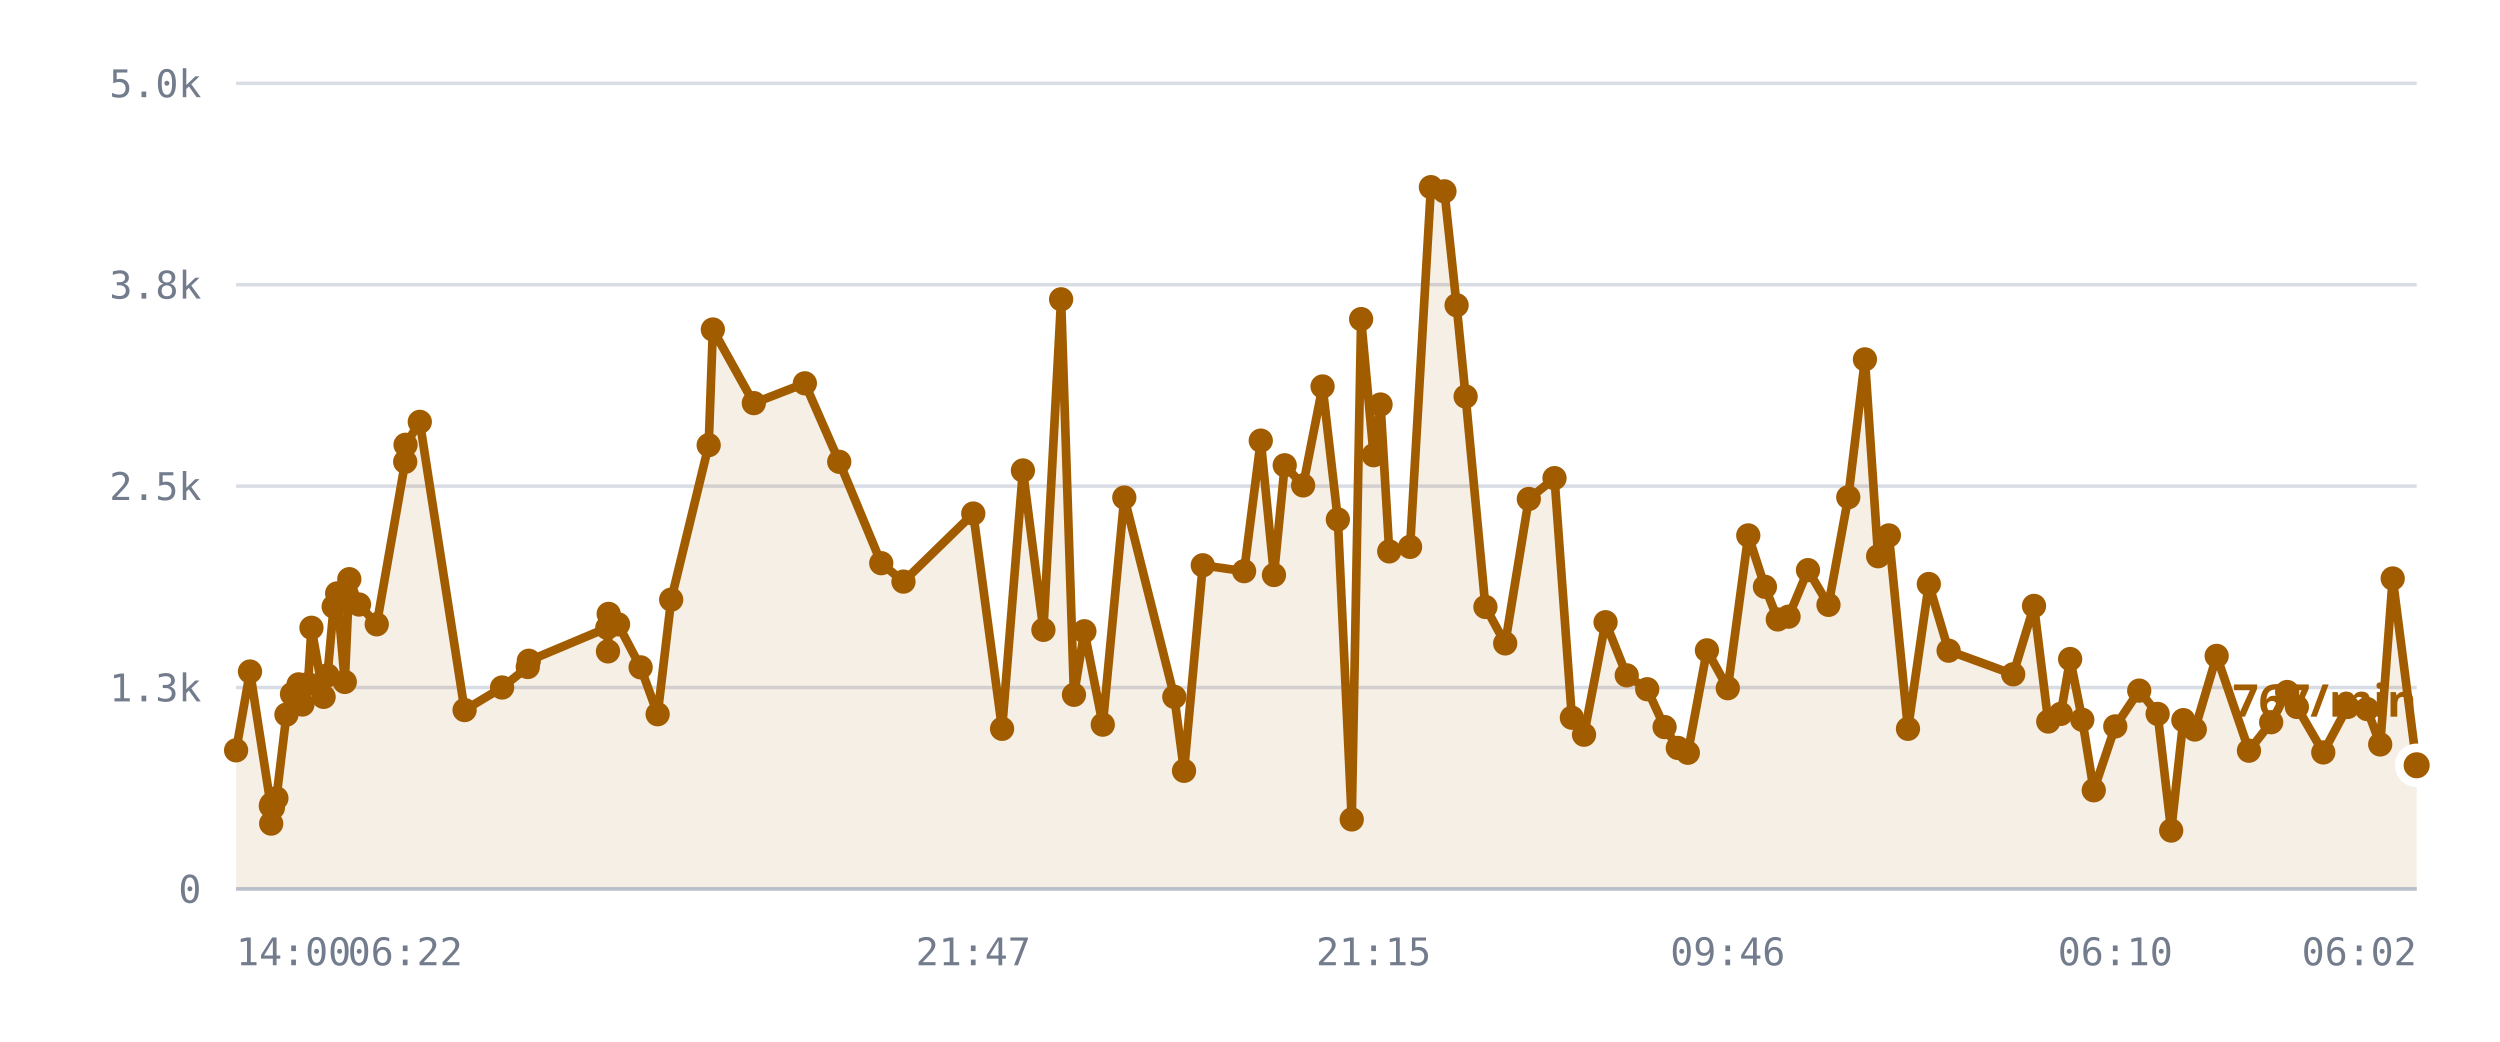
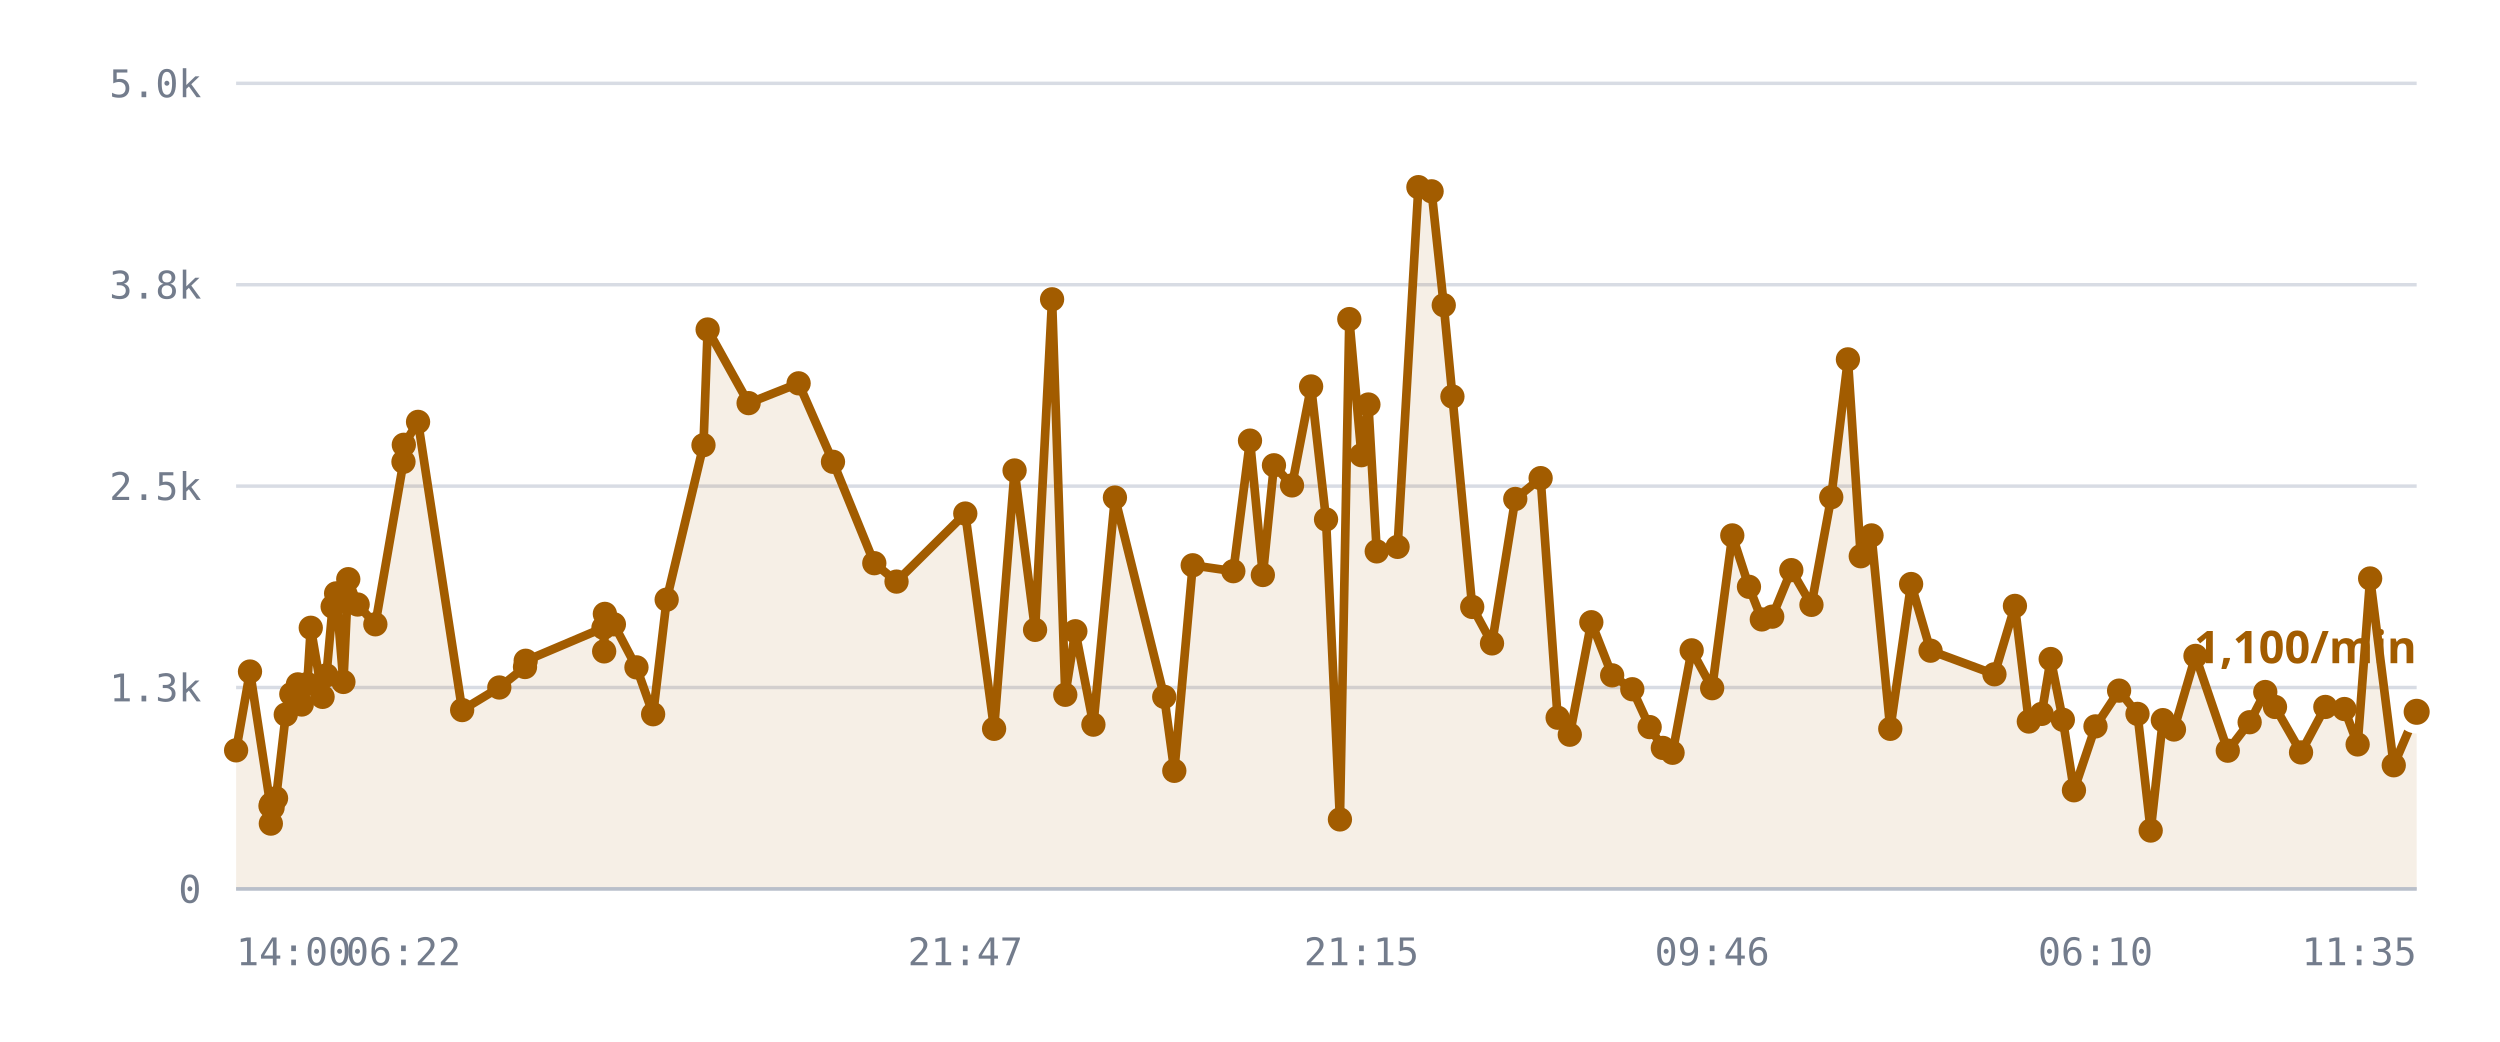
<svg xmlns="http://www.w3.org/2000/svg" viewBox="0 0 720 300" role="img" aria-label="/r/lobby messages per minute">
  <style>
    .grid      { stroke: var(--chart-grid, #d8dce4); stroke-width: 1; }
    .cap       { stroke: var(--chart-cap, #9a2b22); stroke-width: 1.5; stroke-dasharray: 5 4; }
    .cap-label { fill: var(--chart-cap, #9a2b22); font: 600 11px Archivo, system-ui, sans-serif; letter-spacing: .04em; }
    .tick      { fill: var(--chart-muted, #737c8c); font: 500 11px "IBM Plex Mono", ui-monospace, monospace; }
    .tick-y    { text-anchor: end; }
    .tick-x    { text-anchor: middle; }
    .series    { fill: none; stroke: var(--chart-line, #a25c00); stroke-width: 2.5; stroke-linejoin: round; stroke-linecap: round; }
    .fill      { fill: var(--chart-fill, rgba(162,92,0,.10)); stroke: none; }
    .dot       { fill: var(--chart-line, #a25c00); }
    .dot-last  { stroke: var(--chart-bg, #fff); stroke-width: 2.5; }
    .end-label { fill: var(--chart-line, #a25c00); font: 700 13px Archivo, system-ui, sans-serif; }
    .axis      { stroke: var(--chart-axis, #b9bfca); stroke-width: 1; }
  </style>
  <line x1="68" y1="256.0" x2="696" y2="256.0" class="grid" />
  <text x="58" y="260.0" class="tick tick-y">0</text>
  <line x1="68" y1="198.0" x2="696" y2="198.0" class="grid" />
  <text x="58" y="202.0" class="tick tick-y">1.3k</text>
  <line x1="68" y1="140.0" x2="696" y2="140.0" class="grid" />
  <text x="58" y="144.0" class="tick tick-y">2.5k</text>
  <line x1="68" y1="82.0" x2="696" y2="82.0" class="grid" />
  <text x="58" y="86.0" class="tick tick-y">3.8k</text>
  <line x1="68" y1="24.0" x2="696" y2="24.0" class="grid" />
  <text x="58" y="28.0" class="tick tick-y">5.0k</text>
-   <path d="M68.0,216.1 L72.0,193.4 L78.0,232.1 L78.1,237.2 L78.2,231.6 L78.6,232.6 L79.6,229.9 L82.5,205.8 L84.1,199.9 L86.0,197.1 L87.1,202.9 L88.7,197.0 L89.7,180.8 L93.2,200.7 L94.3,194.5 L96.1,174.7 L97.1,170.9 L99.3,196.4 L100.6,166.8 L103.4,174.1 L108.5,179.8 L116.7,133.0 L116.8,128.1 L120.9,121.5 L133.8,204.5 L144.6,198.0 L152.0,192.1 L152.3,190.3 L174.9,180.8 L175.1,187.6 L175.3,176.8 L178.0,179.8 L184.5,192.2 L189.4,205.7 L193.3,172.7 L204.1,128.2 L205.3,94.9 L217.1,116.1 L231.8,110.4 L241.7,133.0 L253.8,162.2 L260.2,167.5 L280.3,147.9 L288.6,209.9 L294.6,135.5 L300.5,181.4 L305.6,86.2 L309.3,200.1 L312.3,181.8 L317.6,208.7 L323.8,143.3 L338.2,200.7 L341.0,222.0 L346.4,162.8 L358.3,164.5 L363.1,126.9 L366.9,165.6 L370.0,134.0 L375.3,139.8 L380.9,111.3 L385.3,149.6 L389.3,236.0 L392.0,91.9 L395.6,131.1 L397.6,116.5 L400.1,158.8 L406.1,157.5 L412.1,53.9 L416.0,55.1 L419.5,87.9 L422.1,114.2 L427.8,174.8 L433.5,185.3 L440.3,143.7 L447.7,137.7 L452.7,206.7 L456.2,211.6 L462.4,179.2 L468.5,194.5 L474.4,198.5 L479.4,209.4 L483.2,215.4 L486.1,216.8 L491.6,187.3 L497.6,198.2 L503.5,154.2 L508.3,169.0 L512.0,178.4 L515.1,177.6 L520.7,164.2 L526.6,174.2 L532.3,143.2 L537.1,103.5 L540.9,160.2 L544.0,154.2 L549.5,209.9 L555.5,168.2 L561.2,187.4 L579.8,194.2 L585.8,174.5 L589.9,207.8 L593.5,205.6 L596.2,189.8 L599.7,207.3 L603.0,227.6 L609.2,209.2 L616.1,198.9 L621.4,205.6 L625.3,239.2 L628.8,207.4 L632.1,210.1 L638.4,188.9 L647.7,216.2 L654.1,208.0 L658.7,199.3 L661.5,203.6 L669.1,216.7 L676.1,203.6 L681.7,204.2 L685.5,214.4 L689.1,166.6 L696.0,220.4 L696.0,256.0 L68.0,256.0 Z" class="fill" />
-   <path d="M68.0,216.1 L72.0,193.4 L78.0,232.1 L78.1,237.2 L78.2,231.6 L78.6,232.6 L79.6,229.9 L82.5,205.8 L84.1,199.9 L86.0,197.1 L87.1,202.9 L88.7,197.0 L89.7,180.8 L93.2,200.7 L94.3,194.5 L96.1,174.7 L97.1,170.9 L99.3,196.4 L100.6,166.8 L103.4,174.1 L108.5,179.8 L116.7,133.0 L116.8,128.1 L120.9,121.5 L133.8,204.5 L144.6,198.0 L152.0,192.1 L152.3,190.3 L174.9,180.8 L175.1,187.6 L175.3,176.8 L178.0,179.8 L184.5,192.2 L189.4,205.7 L193.3,172.7 L204.1,128.2 L205.3,94.9 L217.1,116.1 L231.8,110.4 L241.7,133.0 L253.8,162.2 L260.2,167.5 L280.3,147.9 L288.6,209.9 L294.6,135.5 L300.5,181.4 L305.6,86.2 L309.3,200.1 L312.3,181.8 L317.6,208.7 L323.8,143.3 L338.2,200.7 L341.0,222.0 L346.4,162.8 L358.3,164.5 L363.1,126.9 L366.9,165.6 L370.0,134.0 L375.3,139.8 L380.9,111.3 L385.3,149.6 L389.3,236.0 L392.0,91.9 L395.6,131.1 L397.6,116.5 L400.1,158.8 L406.1,157.5 L412.1,53.9 L416.0,55.1 L419.5,87.9 L422.1,114.2 L427.8,174.8 L433.5,185.3 L440.3,143.7 L447.7,137.7 L452.7,206.7 L456.2,211.6 L462.4,179.2 L468.5,194.5 L474.4,198.5 L479.4,209.4 L483.2,215.4 L486.1,216.8 L491.6,187.3 L497.6,198.2 L503.5,154.2 L508.3,169.0 L512.0,178.4 L515.1,177.6 L520.7,164.2 L526.6,174.2 L532.3,143.2 L537.1,103.5 L540.9,160.2 L544.0,154.2 L549.5,209.9 L555.5,168.2 L561.2,187.4 L579.8,194.2 L585.8,174.5 L589.9,207.8 L593.5,205.6 L596.2,189.8 L599.7,207.3 L603.0,227.6 L609.2,209.2 L616.1,198.9 L621.4,205.6 L625.3,239.2 L628.8,207.4 L632.1,210.1 L638.4,188.9 L647.7,216.2 L654.1,208.0 L658.7,199.3 L661.5,203.6 L669.1,216.7 L676.1,203.6 L681.7,204.2 L685.5,214.4 L689.1,166.6 L696.0,220.4" class="series" />
+   <path d="M68.0,216.1 L72.0,193.4 L77.9,232.1 L78.0,237.2 L78.1,231.6 L78.5,232.6 L79.5,229.9 L82.3,205.8 L83.9,199.9 L85.8,197.1 L86.9,202.9 L88.5,197.0 L89.5,180.8 L92.9,200.7 L94.0,194.5 L95.8,174.7 L96.8,170.9 L98.9,196.4 L100.3,166.8 L103.0,174.1 L108.1,179.8 L116.2,133.0 L116.3,128.1 L120.4,121.5 L133.1,204.5 L143.8,198.0 L151.2,192.1 L151.4,190.3 L173.8,180.8 L174.0,187.6 L174.2,176.8 L176.8,179.8 L183.3,192.2 L188.1,205.7 L192.0,172.7 L202.6,128.2 L203.8,94.9 L215.6,116.1 L230.0,110.4 L239.9,133.0 L251.8,162.2 L258.2,167.5 L278.0,147.9 L286.3,209.9 L292.2,135.5 L298.1,181.4 L303.0,86.2 L306.8,200.1 L309.7,181.8 L314.9,208.7 L321.1,143.3 L335.3,200.7 L338.2,222.0 L343.5,162.8 L355.2,164.5 L360.0,126.9 L363.7,165.6 L366.9,134.0 L372.1,139.8 L377.6,111.3 L381.9,149.6 L385.9,236.0 L388.6,91.9 L392.1,131.1 L394.1,116.5 L396.5,158.8 L402.5,157.5 L408.5,53.9 L412.3,55.1 L415.8,87.9 L418.3,114.2 L424.0,174.8 L429.7,185.3 L436.4,143.7 L443.7,137.7 L448.6,206.7 L452.1,211.6 L458.3,179.2 L464.3,194.5 L470.1,198.5 L475.1,209.4 L478.9,215.4 L481.7,216.8 L487.2,187.3 L493.1,198.2 L498.9,154.2 L503.7,169.0 L507.4,178.4 L510.4,177.6 L515.9,164.2 L521.7,174.2 L527.4,143.2 L532.2,103.5 L535.9,160.2 L539.0,154.2 L544.4,209.9 L550.4,168.2 L556.0,187.4 L574.4,194.2 L580.3,174.5 L584.3,207.8 L588.0,205.6 L590.6,189.8 L594.1,207.3 L597.3,227.6 L603.5,209.2 L610.3,198.9 L615.6,205.6 L619.4,239.2 L622.9,207.4 L626.1,210.1 L632.3,188.9 L641.6,216.2 L647.9,208.0 L652.4,199.3 L655.2,203.6 L662.7,216.7 L669.7,203.6 L675.2,204.2 L679.0,214.4 L682.6,166.6 L689.4,220.4 L696.0,205.0 L696.0,256.0 L68.0,256.0 Z" class="fill" />
+   <path d="M68.0,216.1 L72.0,193.4 L77.9,232.1 L78.0,237.2 L78.1,231.6 L78.5,232.6 L79.5,229.9 L82.3,205.8 L83.9,199.9 L85.8,197.1 L86.9,202.9 L88.5,197.0 L89.5,180.8 L92.9,200.7 L94.0,194.5 L95.8,174.7 L96.8,170.9 L98.9,196.4 L100.3,166.8 L103.0,174.1 L108.1,179.8 L116.2,133.0 L116.3,128.1 L120.4,121.5 L133.1,204.5 L143.8,198.0 L151.2,192.1 L151.4,190.3 L173.8,180.8 L174.0,187.6 L174.2,176.8 L176.8,179.8 L183.3,192.2 L188.1,205.7 L192.0,172.7 L202.6,128.2 L203.8,94.9 L215.6,116.1 L230.0,110.4 L239.9,133.0 L251.8,162.2 L258.2,167.5 L278.0,147.9 L286.3,209.9 L292.2,135.5 L298.1,181.4 L303.0,86.2 L306.8,200.1 L309.7,181.8 L314.9,208.7 L321.1,143.3 L335.3,200.7 L338.2,222.0 L343.5,162.8 L355.2,164.5 L360.0,126.9 L363.7,165.6 L366.9,134.0 L372.1,139.8 L377.6,111.3 L381.9,149.6 L385.9,236.0 L388.6,91.9 L392.1,131.1 L394.1,116.5 L396.5,158.8 L402.5,157.5 L408.5,53.9 L412.3,55.1 L415.8,87.9 L418.3,114.2 L424.0,174.8 L429.7,185.3 L436.4,143.7 L443.7,137.7 L448.6,206.7 L452.1,211.6 L458.3,179.2 L464.3,194.5 L470.1,198.5 L475.1,209.4 L478.9,215.4 L481.7,216.8 L487.2,187.3 L493.1,198.2 L498.9,154.2 L503.7,169.0 L507.4,178.4 L510.4,177.6 L515.9,164.2 L521.7,174.2 L527.4,143.2 L532.2,103.5 L535.9,160.2 L539.0,154.2 L544.4,209.9 L550.4,168.2 L556.0,187.4 L574.4,194.2 L580.3,174.5 L584.3,207.8 L588.0,205.6 L590.6,189.8 L594.1,207.3 L597.3,227.6 L603.5,209.2 L610.3,198.9 L615.6,205.6 L619.4,239.2 L622.9,207.4 L626.1,210.1 L632.3,188.9 L641.6,216.2 L647.9,208.0 L652.4,199.3 L655.2,203.6 L662.7,216.7 L669.7,203.6 L675.2,204.2 L679.0,214.4 L682.6,166.6 L689.4,220.4 L696.0,205.0" class="series" />
  <circle cx="68.0" cy="216.1" r="3.5" class="dot" />
  <circle cx="72.0" cy="193.4" r="3.5" class="dot" />
-   <circle cx="78.0" cy="232.1" r="3.5" class="dot" />
-   <circle cx="78.1" cy="237.2" r="3.5" class="dot" />
-   <circle cx="78.2" cy="231.6" r="3.5" class="dot" />
-   <circle cx="78.6" cy="232.6" r="3.5" class="dot" />
-   <circle cx="79.6" cy="229.9" r="3.5" class="dot" />
-   <circle cx="82.5" cy="205.8" r="3.5" class="dot" />
-   <circle cx="84.1" cy="199.9" r="3.5" class="dot" />
-   <circle cx="86.0" cy="197.1" r="3.5" class="dot" />
-   <circle cx="87.1" cy="202.9" r="3.5" class="dot" />
-   <circle cx="88.7" cy="197.0" r="3.5" class="dot" />
-   <circle cx="89.7" cy="180.8" r="3.5" class="dot" />
-   <circle cx="93.2" cy="200.7" r="3.5" class="dot" />
-   <circle cx="94.3" cy="194.5" r="3.5" class="dot" />
-   <circle cx="96.1" cy="174.7" r="3.5" class="dot" />
-   <circle cx="97.1" cy="170.9" r="3.5" class="dot" />
-   <circle cx="99.3" cy="196.4" r="3.5" class="dot" />
-   <circle cx="100.6" cy="166.8" r="3.5" class="dot" />
-   <circle cx="103.4" cy="174.1" r="3.5" class="dot" />
-   <circle cx="108.5" cy="179.8" r="3.5" class="dot" />
-   <circle cx="116.7" cy="133.0" r="3.5" class="dot" />
-   <circle cx="116.8" cy="128.1" r="3.5" class="dot" />
-   <circle cx="120.9" cy="121.5" r="3.5" class="dot" />
-   <circle cx="133.8" cy="204.5" r="3.5" class="dot" />
-   <circle cx="144.6" cy="198.0" r="3.5" class="dot" />
-   <circle cx="152.0" cy="192.1" r="3.5" class="dot" />
-   <circle cx="152.3" cy="190.3" r="3.5" class="dot" />
-   <circle cx="174.9" cy="180.8" r="3.5" class="dot" />
-   <circle cx="175.1" cy="187.6" r="3.5" class="dot" />
-   <circle cx="175.3" cy="176.8" r="3.5" class="dot" />
-   <circle cx="178.0" cy="179.8" r="3.5" class="dot" />
-   <circle cx="184.5" cy="192.2" r="3.5" class="dot" />
-   <circle cx="189.4" cy="205.7" r="3.5" class="dot" />
-   <circle cx="193.3" cy="172.7" r="3.5" class="dot" />
-   <circle cx="204.1" cy="128.2" r="3.5" class="dot" />
-   <circle cx="205.3" cy="94.9" r="3.5" class="dot" />
-   <circle cx="217.1" cy="116.1" r="3.5" class="dot" />
-   <circle cx="231.8" cy="110.4" r="3.5" class="dot" />
-   <circle cx="241.7" cy="133.0" r="3.5" class="dot" />
-   <circle cx="253.8" cy="162.2" r="3.5" class="dot" />
-   <circle cx="260.2" cy="167.5" r="3.5" class="dot" />
-   <circle cx="280.3" cy="147.9" r="3.5" class="dot" />
-   <circle cx="288.6" cy="209.9" r="3.5" class="dot" />
-   <circle cx="294.6" cy="135.5" r="3.5" class="dot" />
-   <circle cx="300.5" cy="181.4" r="3.5" class="dot" />
-   <circle cx="305.6" cy="86.2" r="3.5" class="dot" />
-   <circle cx="309.3" cy="200.1" r="3.5" class="dot" />
-   <circle cx="312.3" cy="181.8" r="3.5" class="dot" />
-   <circle cx="317.6" cy="208.7" r="3.5" class="dot" />
-   <circle cx="323.8" cy="143.3" r="3.5" class="dot" />
-   <circle cx="338.2" cy="200.7" r="3.5" class="dot" />
-   <circle cx="341.0" cy="222.0" r="3.5" class="dot" />
-   <circle cx="346.4" cy="162.8" r="3.5" class="dot" />
-   <circle cx="358.3" cy="164.5" r="3.5" class="dot" />
-   <circle cx="363.1" cy="126.9" r="3.5" class="dot" />
-   <circle cx="366.9" cy="165.6" r="3.5" class="dot" />
-   <circle cx="370.0" cy="134.0" r="3.5" class="dot" />
-   <circle cx="375.3" cy="139.8" r="3.5" class="dot" />
-   <circle cx="380.9" cy="111.3" r="3.5" class="dot" />
-   <circle cx="385.3" cy="149.6" r="3.5" class="dot" />
-   <circle cx="389.3" cy="236.0" r="3.5" class="dot" />
-   <circle cx="392.0" cy="91.9" r="3.5" class="dot" />
-   <circle cx="395.6" cy="131.1" r="3.5" class="dot" />
-   <circle cx="397.6" cy="116.5" r="3.5" class="dot" />
-   <circle cx="400.1" cy="158.8" r="3.5" class="dot" />
-   <circle cx="406.1" cy="157.5" r="3.5" class="dot" />
-   <circle cx="412.1" cy="53.9" r="3.5" class="dot" />
-   <circle cx="416.0" cy="55.1" r="3.5" class="dot" />
-   <circle cx="419.5" cy="87.9" r="3.5" class="dot" />
-   <circle cx="422.1" cy="114.2" r="3.5" class="dot" />
-   <circle cx="427.8" cy="174.8" r="3.5" class="dot" />
-   <circle cx="433.5" cy="185.3" r="3.5" class="dot" />
-   <circle cx="440.3" cy="143.7" r="3.5" class="dot" />
-   <circle cx="447.7" cy="137.7" r="3.5" class="dot" />
-   <circle cx="452.7" cy="206.7" r="3.5" class="dot" />
-   <circle cx="456.2" cy="211.6" r="3.5" class="dot" />
-   <circle cx="462.4" cy="179.2" r="3.5" class="dot" />
-   <circle cx="468.5" cy="194.5" r="3.5" class="dot" />
-   <circle cx="474.4" cy="198.5" r="3.5" class="dot" />
-   <circle cx="479.4" cy="209.4" r="3.5" class="dot" />
-   <circle cx="483.2" cy="215.4" r="3.5" class="dot" />
-   <circle cx="486.1" cy="216.8" r="3.5" class="dot" />
-   <circle cx="491.6" cy="187.3" r="3.5" class="dot" />
-   <circle cx="497.6" cy="198.2" r="3.5" class="dot" />
-   <circle cx="503.5" cy="154.2" r="3.5" class="dot" />
-   <circle cx="508.3" cy="169.0" r="3.5" class="dot" />
-   <circle cx="512.0" cy="178.4" r="3.5" class="dot" />
-   <circle cx="515.1" cy="177.6" r="3.5" class="dot" />
-   <circle cx="520.7" cy="164.2" r="3.5" class="dot" />
-   <circle cx="526.6" cy="174.2" r="3.5" class="dot" />
-   <circle cx="532.3" cy="143.2" r="3.5" class="dot" />
-   <circle cx="537.1" cy="103.5" r="3.5" class="dot" />
-   <circle cx="540.9" cy="160.2" r="3.5" class="dot" />
-   <circle cx="544.0" cy="154.2" r="3.5" class="dot" />
-   <circle cx="549.5" cy="209.9" r="3.5" class="dot" />
-   <circle cx="555.5" cy="168.2" r="3.5" class="dot" />
-   <circle cx="561.2" cy="187.4" r="3.5" class="dot" />
-   <circle cx="579.8" cy="194.2" r="3.5" class="dot" />
-   <circle cx="585.8" cy="174.5" r="3.5" class="dot" />
-   <circle cx="589.9" cy="207.8" r="3.5" class="dot" />
-   <circle cx="593.5" cy="205.6" r="3.5" class="dot" />
-   <circle cx="596.2" cy="189.8" r="3.5" class="dot" />
-   <circle cx="599.7" cy="207.3" r="3.5" class="dot" />
-   <circle cx="603.0" cy="227.6" r="3.5" class="dot" />
-   <circle cx="609.2" cy="209.2" r="3.5" class="dot" />
-   <circle cx="616.1" cy="198.9" r="3.5" class="dot" />
-   <circle cx="621.4" cy="205.6" r="3.5" class="dot" />
-   <circle cx="625.3" cy="239.2" r="3.5" class="dot" />
-   <circle cx="628.8" cy="207.4" r="3.5" class="dot" />
-   <circle cx="632.1" cy="210.1" r="3.5" class="dot" />
-   <circle cx="638.4" cy="188.9" r="3.5" class="dot" />
-   <circle cx="647.7" cy="216.2" r="3.5" class="dot" />
-   <circle cx="654.1" cy="208.0" r="3.5" class="dot" />
-   <circle cx="658.7" cy="199.3" r="3.5" class="dot" />
-   <circle cx="661.5" cy="203.6" r="3.5" class="dot" />
-   <circle cx="669.1" cy="216.7" r="3.5" class="dot" />
-   <circle cx="676.1" cy="203.6" r="3.5" class="dot" />
-   <circle cx="681.7" cy="204.2" r="3.5" class="dot" />
-   <circle cx="685.5" cy="214.4" r="3.5" class="dot" />
-   <circle cx="689.1" cy="166.6" r="3.5" class="dot" />
-   <circle cx="696.0" cy="220.4" r="5" class="dot dot-last" />
-   <text x="696.0" y="206.4" class="end-label" text-anchor="end">767/min</text>
+   <circle cx="77.9" cy="232.1" r="3.5" class="dot" />
+   <circle cx="78.0" cy="237.2" r="3.5" class="dot" />
+   <circle cx="78.1" cy="231.6" r="3.5" class="dot" />
+   <circle cx="78.5" cy="232.6" r="3.5" class="dot" />
+   <circle cx="79.5" cy="229.9" r="3.5" class="dot" />
+   <circle cx="82.3" cy="205.8" r="3.5" class="dot" />
+   <circle cx="83.9" cy="199.9" r="3.5" class="dot" />
+   <circle cx="85.8" cy="197.1" r="3.5" class="dot" />
+   <circle cx="86.9" cy="202.9" r="3.5" class="dot" />
+   <circle cx="88.5" cy="197.0" r="3.5" class="dot" />
+   <circle cx="89.5" cy="180.8" r="3.5" class="dot" />
+   <circle cx="92.9" cy="200.7" r="3.5" class="dot" />
+   <circle cx="94.0" cy="194.5" r="3.5" class="dot" />
+   <circle cx="95.8" cy="174.7" r="3.5" class="dot" />
+   <circle cx="96.8" cy="170.9" r="3.5" class="dot" />
+   <circle cx="98.9" cy="196.4" r="3.5" class="dot" />
+   <circle cx="100.3" cy="166.8" r="3.5" class="dot" />
+   <circle cx="103.0" cy="174.1" r="3.5" class="dot" />
+   <circle cx="108.1" cy="179.8" r="3.5" class="dot" />
+   <circle cx="116.2" cy="133.0" r="3.5" class="dot" />
+   <circle cx="116.3" cy="128.1" r="3.5" class="dot" />
+   <circle cx="120.4" cy="121.5" r="3.5" class="dot" />
+   <circle cx="133.1" cy="204.5" r="3.5" class="dot" />
+   <circle cx="143.8" cy="198.0" r="3.5" class="dot" />
+   <circle cx="151.2" cy="192.1" r="3.5" class="dot" />
+   <circle cx="151.4" cy="190.3" r="3.5" class="dot" />
+   <circle cx="173.8" cy="180.8" r="3.5" class="dot" />
+   <circle cx="174.0" cy="187.6" r="3.5" class="dot" />
+   <circle cx="174.2" cy="176.8" r="3.5" class="dot" />
+   <circle cx="176.8" cy="179.8" r="3.5" class="dot" />
+   <circle cx="183.3" cy="192.2" r="3.5" class="dot" />
+   <circle cx="188.1" cy="205.7" r="3.5" class="dot" />
+   <circle cx="192.0" cy="172.7" r="3.5" class="dot" />
+   <circle cx="202.6" cy="128.2" r="3.5" class="dot" />
+   <circle cx="203.8" cy="94.9" r="3.5" class="dot" />
+   <circle cx="215.6" cy="116.1" r="3.5" class="dot" />
+   <circle cx="230.0" cy="110.4" r="3.5" class="dot" />
+   <circle cx="239.9" cy="133.0" r="3.5" class="dot" />
+   <circle cx="251.8" cy="162.2" r="3.5" class="dot" />
+   <circle cx="258.2" cy="167.5" r="3.5" class="dot" />
+   <circle cx="278.0" cy="147.9" r="3.5" class="dot" />
+   <circle cx="286.3" cy="209.9" r="3.5" class="dot" />
+   <circle cx="292.2" cy="135.5" r="3.5" class="dot" />
+   <circle cx="298.1" cy="181.4" r="3.5" class="dot" />
+   <circle cx="303.0" cy="86.2" r="3.5" class="dot" />
+   <circle cx="306.8" cy="200.1" r="3.5" class="dot" />
+   <circle cx="309.7" cy="181.8" r="3.5" class="dot" />
+   <circle cx="314.9" cy="208.7" r="3.5" class="dot" />
+   <circle cx="321.1" cy="143.3" r="3.5" class="dot" />
+   <circle cx="335.3" cy="200.7" r="3.5" class="dot" />
+   <circle cx="338.2" cy="222.0" r="3.5" class="dot" />
+   <circle cx="343.5" cy="162.8" r="3.5" class="dot" />
+   <circle cx="355.2" cy="164.5" r="3.5" class="dot" />
+   <circle cx="360.0" cy="126.9" r="3.5" class="dot" />
+   <circle cx="363.7" cy="165.6" r="3.5" class="dot" />
+   <circle cx="366.9" cy="134.0" r="3.5" class="dot" />
+   <circle cx="372.1" cy="139.8" r="3.5" class="dot" />
+   <circle cx="377.6" cy="111.3" r="3.5" class="dot" />
+   <circle cx="381.9" cy="149.6" r="3.5" class="dot" />
+   <circle cx="385.9" cy="236.0" r="3.5" class="dot" />
+   <circle cx="388.6" cy="91.9" r="3.5" class="dot" />
+   <circle cx="392.1" cy="131.1" r="3.5" class="dot" />
+   <circle cx="394.1" cy="116.5" r="3.5" class="dot" />
+   <circle cx="396.5" cy="158.8" r="3.5" class="dot" />
+   <circle cx="402.5" cy="157.5" r="3.5" class="dot" />
+   <circle cx="408.5" cy="53.9" r="3.5" class="dot" />
+   <circle cx="412.3" cy="55.1" r="3.5" class="dot" />
+   <circle cx="415.8" cy="87.9" r="3.5" class="dot" />
+   <circle cx="418.3" cy="114.2" r="3.5" class="dot" />
+   <circle cx="424.0" cy="174.8" r="3.5" class="dot" />
+   <circle cx="429.7" cy="185.3" r="3.5" class="dot" />
+   <circle cx="436.4" cy="143.7" r="3.5" class="dot" />
+   <circle cx="443.7" cy="137.7" r="3.5" class="dot" />
+   <circle cx="448.6" cy="206.7" r="3.5" class="dot" />
+   <circle cx="452.1" cy="211.6" r="3.5" class="dot" />
+   <circle cx="458.3" cy="179.2" r="3.5" class="dot" />
+   <circle cx="464.3" cy="194.5" r="3.5" class="dot" />
+   <circle cx="470.1" cy="198.5" r="3.5" class="dot" />
+   <circle cx="475.1" cy="209.4" r="3.5" class="dot" />
+   <circle cx="478.9" cy="215.4" r="3.5" class="dot" />
+   <circle cx="481.7" cy="216.8" r="3.5" class="dot" />
+   <circle cx="487.2" cy="187.3" r="3.5" class="dot" />
+   <circle cx="493.1" cy="198.2" r="3.5" class="dot" />
+   <circle cx="498.9" cy="154.2" r="3.5" class="dot" />
+   <circle cx="503.7" cy="169.0" r="3.5" class="dot" />
+   <circle cx="507.4" cy="178.4" r="3.5" class="dot" />
+   <circle cx="510.4" cy="177.6" r="3.5" class="dot" />
+   <circle cx="515.9" cy="164.2" r="3.5" class="dot" />
+   <circle cx="521.7" cy="174.2" r="3.5" class="dot" />
+   <circle cx="527.4" cy="143.2" r="3.5" class="dot" />
+   <circle cx="532.2" cy="103.5" r="3.5" class="dot" />
+   <circle cx="535.9" cy="160.2" r="3.5" class="dot" />
+   <circle cx="539.0" cy="154.2" r="3.5" class="dot" />
+   <circle cx="544.4" cy="209.9" r="3.5" class="dot" />
+   <circle cx="550.4" cy="168.2" r="3.5" class="dot" />
+   <circle cx="556.0" cy="187.4" r="3.5" class="dot" />
+   <circle cx="574.4" cy="194.2" r="3.5" class="dot" />
+   <circle cx="580.3" cy="174.5" r="3.5" class="dot" />
+   <circle cx="584.3" cy="207.8" r="3.5" class="dot" />
+   <circle cx="588.0" cy="205.6" r="3.5" class="dot" />
+   <circle cx="590.6" cy="189.8" r="3.5" class="dot" />
+   <circle cx="594.1" cy="207.3" r="3.5" class="dot" />
+   <circle cx="597.3" cy="227.6" r="3.5" class="dot" />
+   <circle cx="603.5" cy="209.2" r="3.5" class="dot" />
+   <circle cx="610.3" cy="198.9" r="3.5" class="dot" />
+   <circle cx="615.6" cy="205.6" r="3.5" class="dot" />
+   <circle cx="619.4" cy="239.2" r="3.5" class="dot" />
+   <circle cx="622.9" cy="207.4" r="3.5" class="dot" />
+   <circle cx="626.1" cy="210.1" r="3.5" class="dot" />
+   <circle cx="632.3" cy="188.9" r="3.5" class="dot" />
+   <circle cx="641.6" cy="216.2" r="3.5" class="dot" />
+   <circle cx="647.9" cy="208.0" r="3.5" class="dot" />
+   <circle cx="652.4" cy="199.3" r="3.5" class="dot" />
+   <circle cx="655.2" cy="203.6" r="3.5" class="dot" />
+   <circle cx="662.7" cy="216.7" r="3.5" class="dot" />
+   <circle cx="669.7" cy="203.6" r="3.5" class="dot" />
+   <circle cx="675.2" cy="204.2" r="3.5" class="dot" />
+   <circle cx="679.0" cy="214.4" r="3.5" class="dot" />
+   <circle cx="682.6" cy="166.6" r="3.5" class="dot" />
+   <circle cx="689.4" cy="220.4" r="3.5" class="dot" />
+   <circle cx="696.0" cy="205.0" r="5" class="dot dot-last" />
+   <text x="696.0" y="191.0" class="end-label" text-anchor="end">1,100/min</text>
  <line x1="68" y1="256" x2="696" y2="256" class="axis" />
  <text x="68.0" y="278" class="tick" text-anchor="start">14:00</text>
-   <text x="116.7" y="278" class="tick" text-anchor="middle">06:22</text>
-   <text x="280.3" y="278" class="tick" text-anchor="middle">21:47</text>
-   <text x="395.6" y="278" class="tick" text-anchor="middle">21:15</text>
-   <text x="497.6" y="278" class="tick" text-anchor="middle">09:46</text>
-   <text x="609.2" y="278" class="tick" text-anchor="middle">06:10</text>
-   <text x="696.0" y="278" class="tick" text-anchor="end">06:02</text>
+   <text x="116.2" y="278" class="tick" text-anchor="middle">06:22</text>
+   <text x="278.0" y="278" class="tick" text-anchor="middle">21:47</text>
+   <text x="392.1" y="278" class="tick" text-anchor="middle">21:15</text>
+   <text x="493.1" y="278" class="tick" text-anchor="middle">09:46</text>
+   <text x="603.5" y="278" class="tick" text-anchor="middle">06:10</text>
+   <text x="696.0" y="278" class="tick" text-anchor="end">11:35</text>
</svg>
